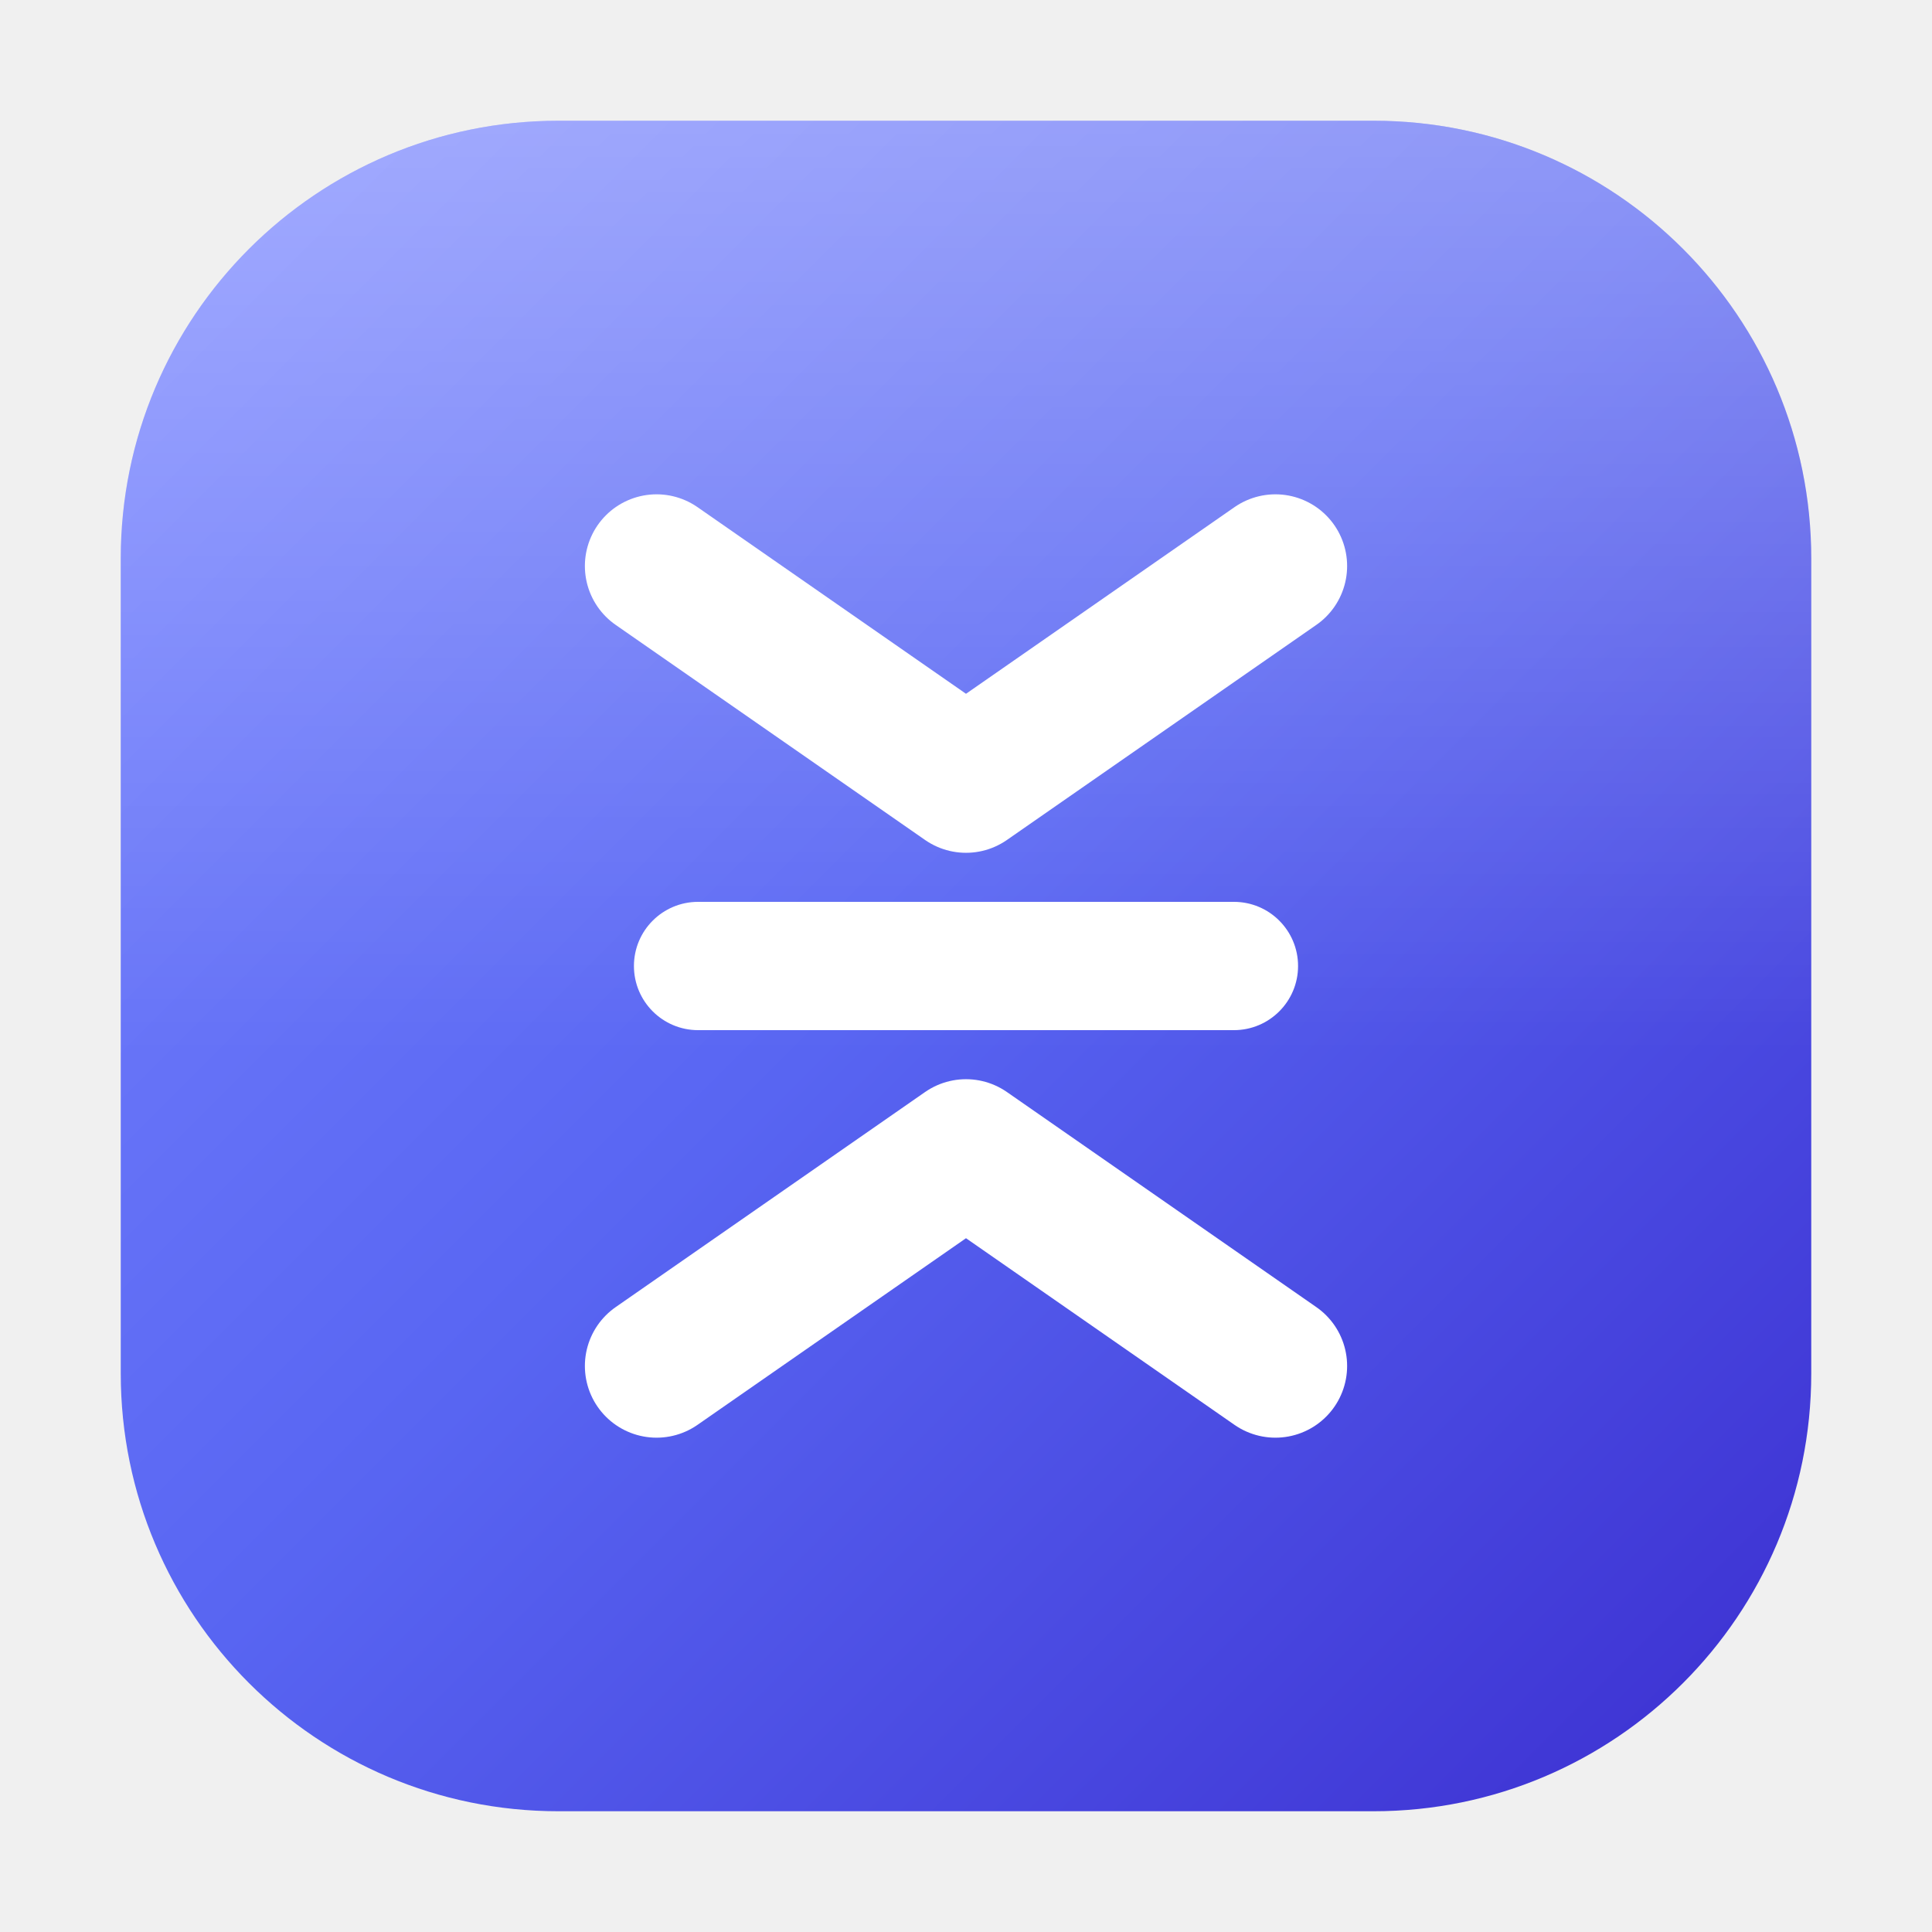
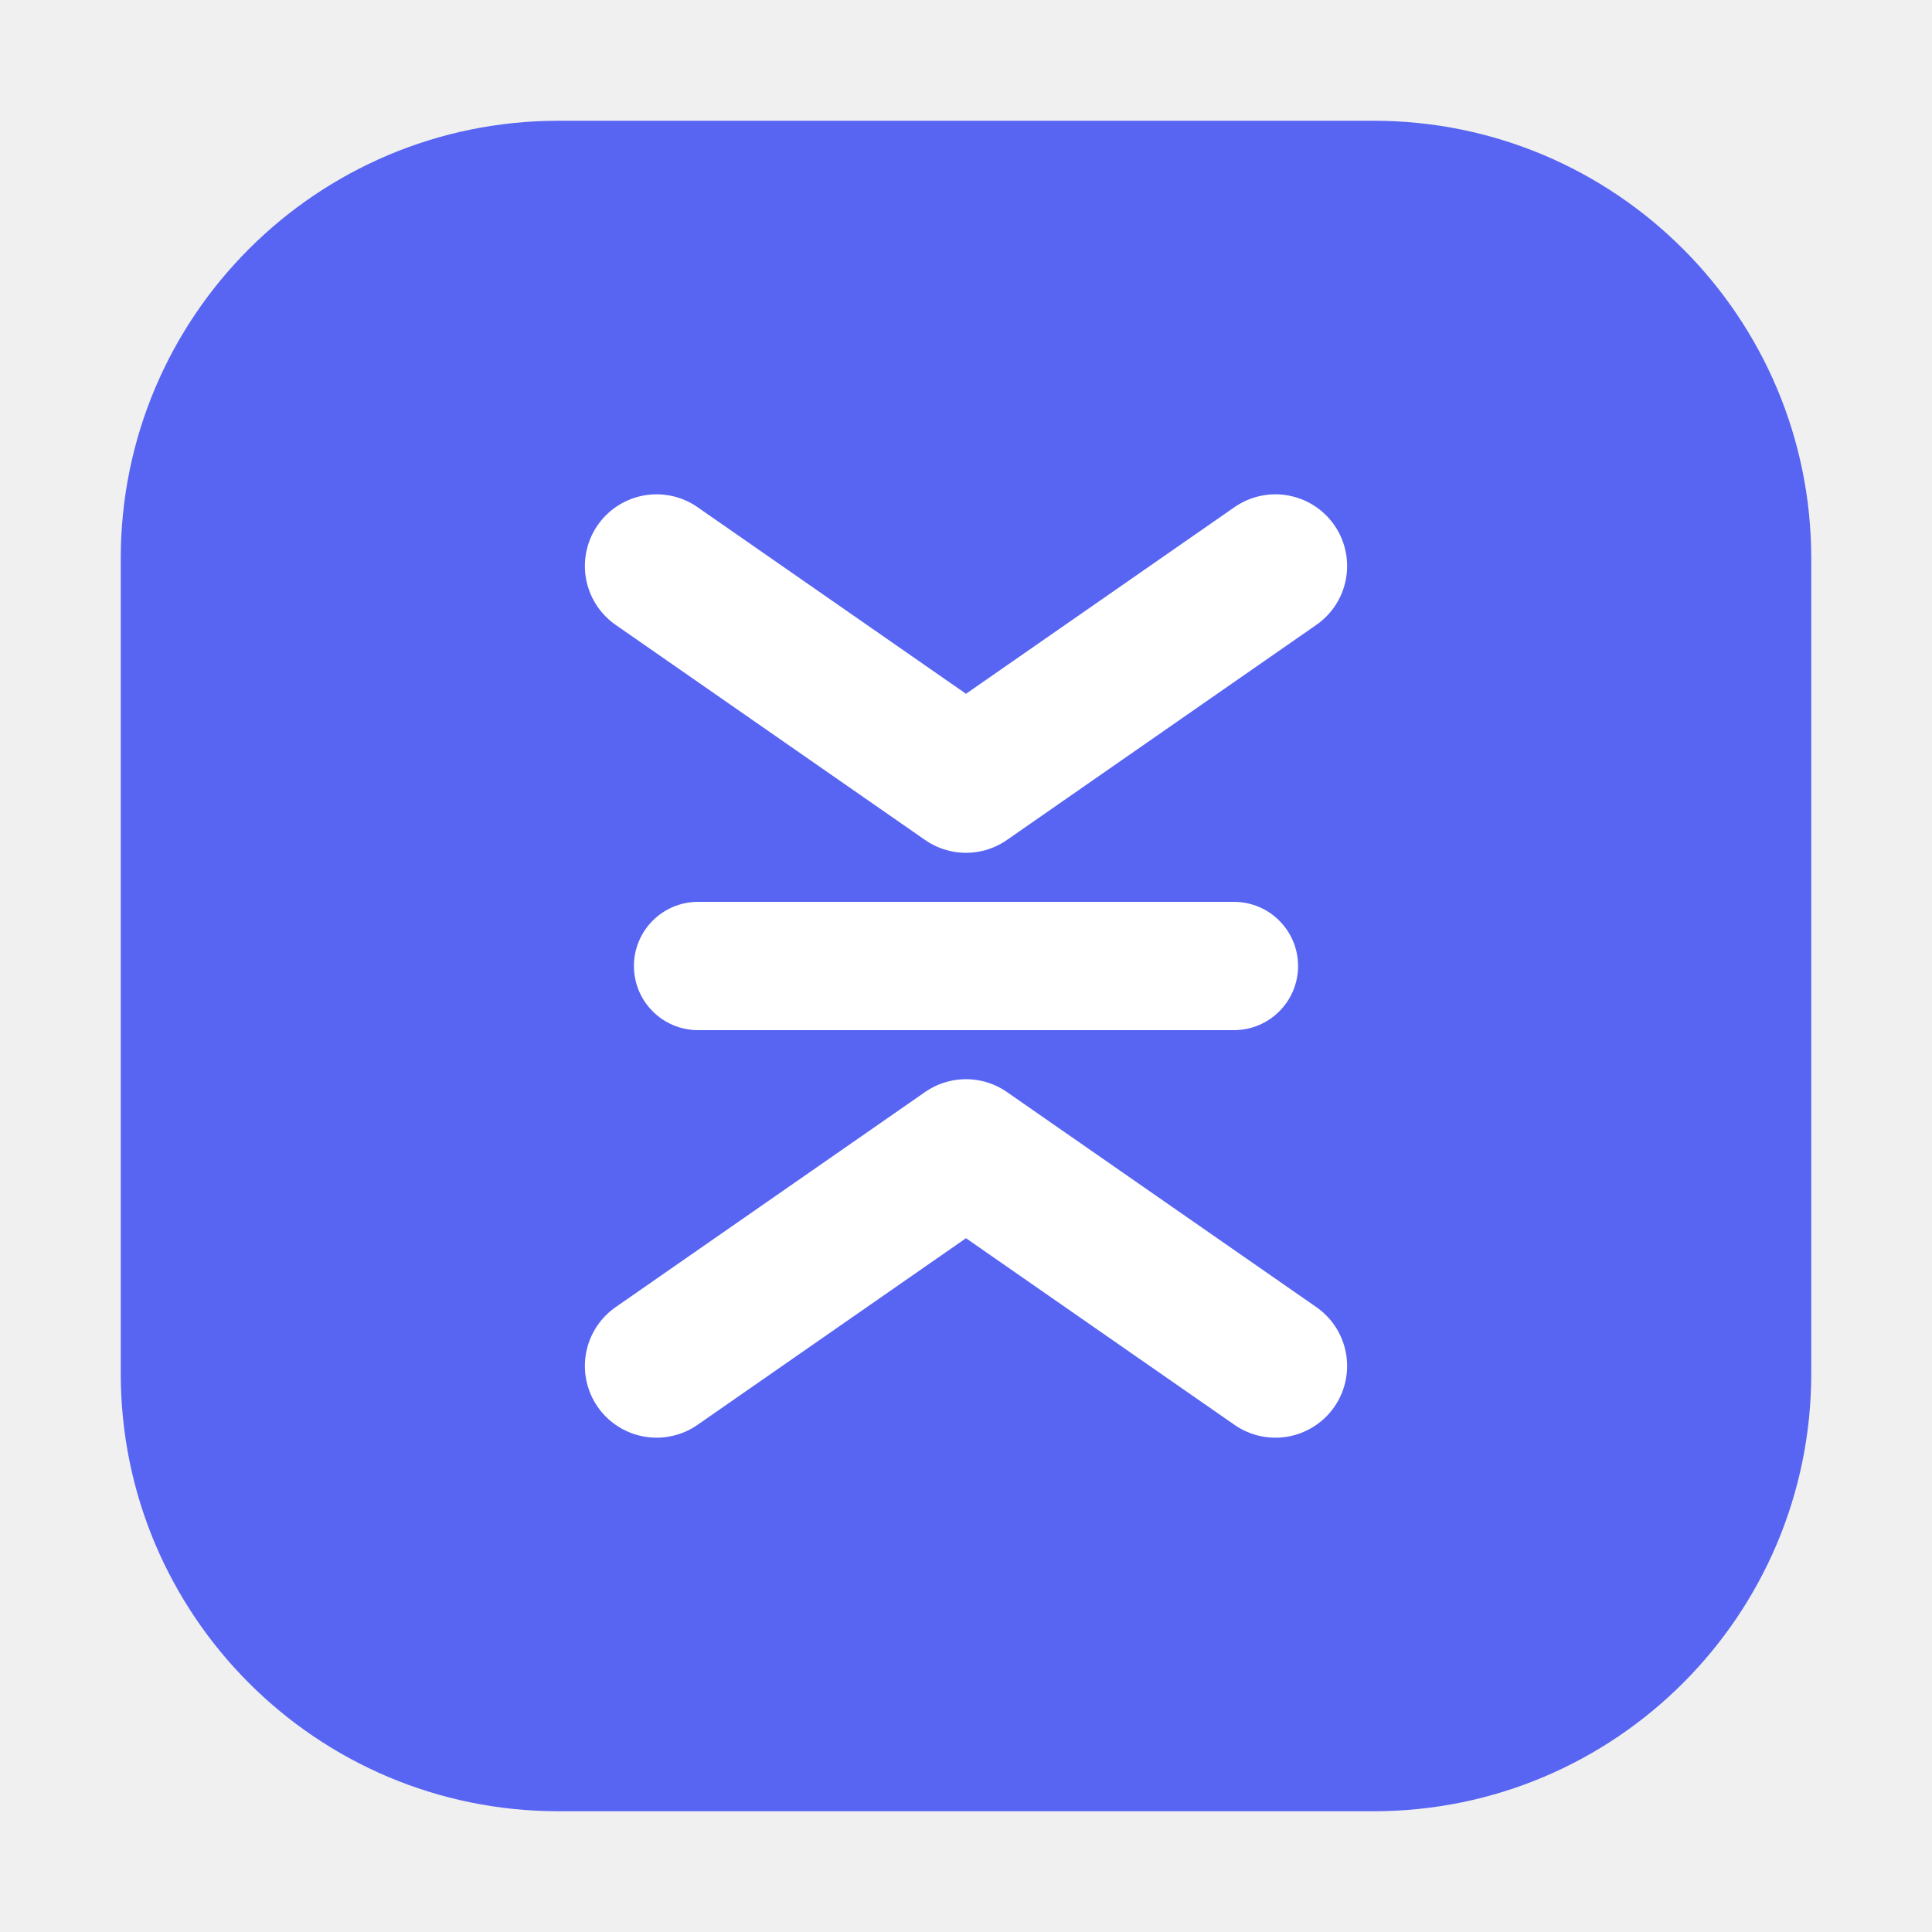
<svg xmlns="http://www.w3.org/2000/svg" viewBox="0 0 1024 1024" width="1024" height="1024">
-   <defs>
-     <linearGradient id="tile" x1="0" y1="0" x2="1" y2="1">
-       <stop offset="0%" stop-color="#7A87FF" />
-       <stop offset="48%" stop-color="#5865F2" />
-       <stop offset="100%" stop-color="#3B2ED0" />
-     </linearGradient>
-     <linearGradient id="sheen" x1="0" y1="0" x2="0" y2="1">
-       <stop offset="0%" stop-color="#FFFFFF" stop-opacity="0.32" />
-       <stop offset="55%" stop-color="#FFFFFF" stop-opacity="0" />
-     </linearGradient>
-   </defs>
-   <rect x="64" y="64" width="896" height="896" rx="232" fill="url(#tile)" />
-   <rect x="64" y="64" width="896" height="896" rx="232" fill="url(#sheen)" />
+   <rect x="64" y="64" width="896" height="896" rx="232" fill="#5865F2" />
  <g stroke="#FFFFFF" stroke-width="76" stroke-linecap="round" stroke-linejoin="round" fill="none">
    <polyline points="348,300 512,414 676,300" />
    <polyline points="348,724 512,610 676,724" />
  </g>
  <rect x="336" y="478" width="352" height="68" rx="34" fill="#FFFFFF" />
</svg>
